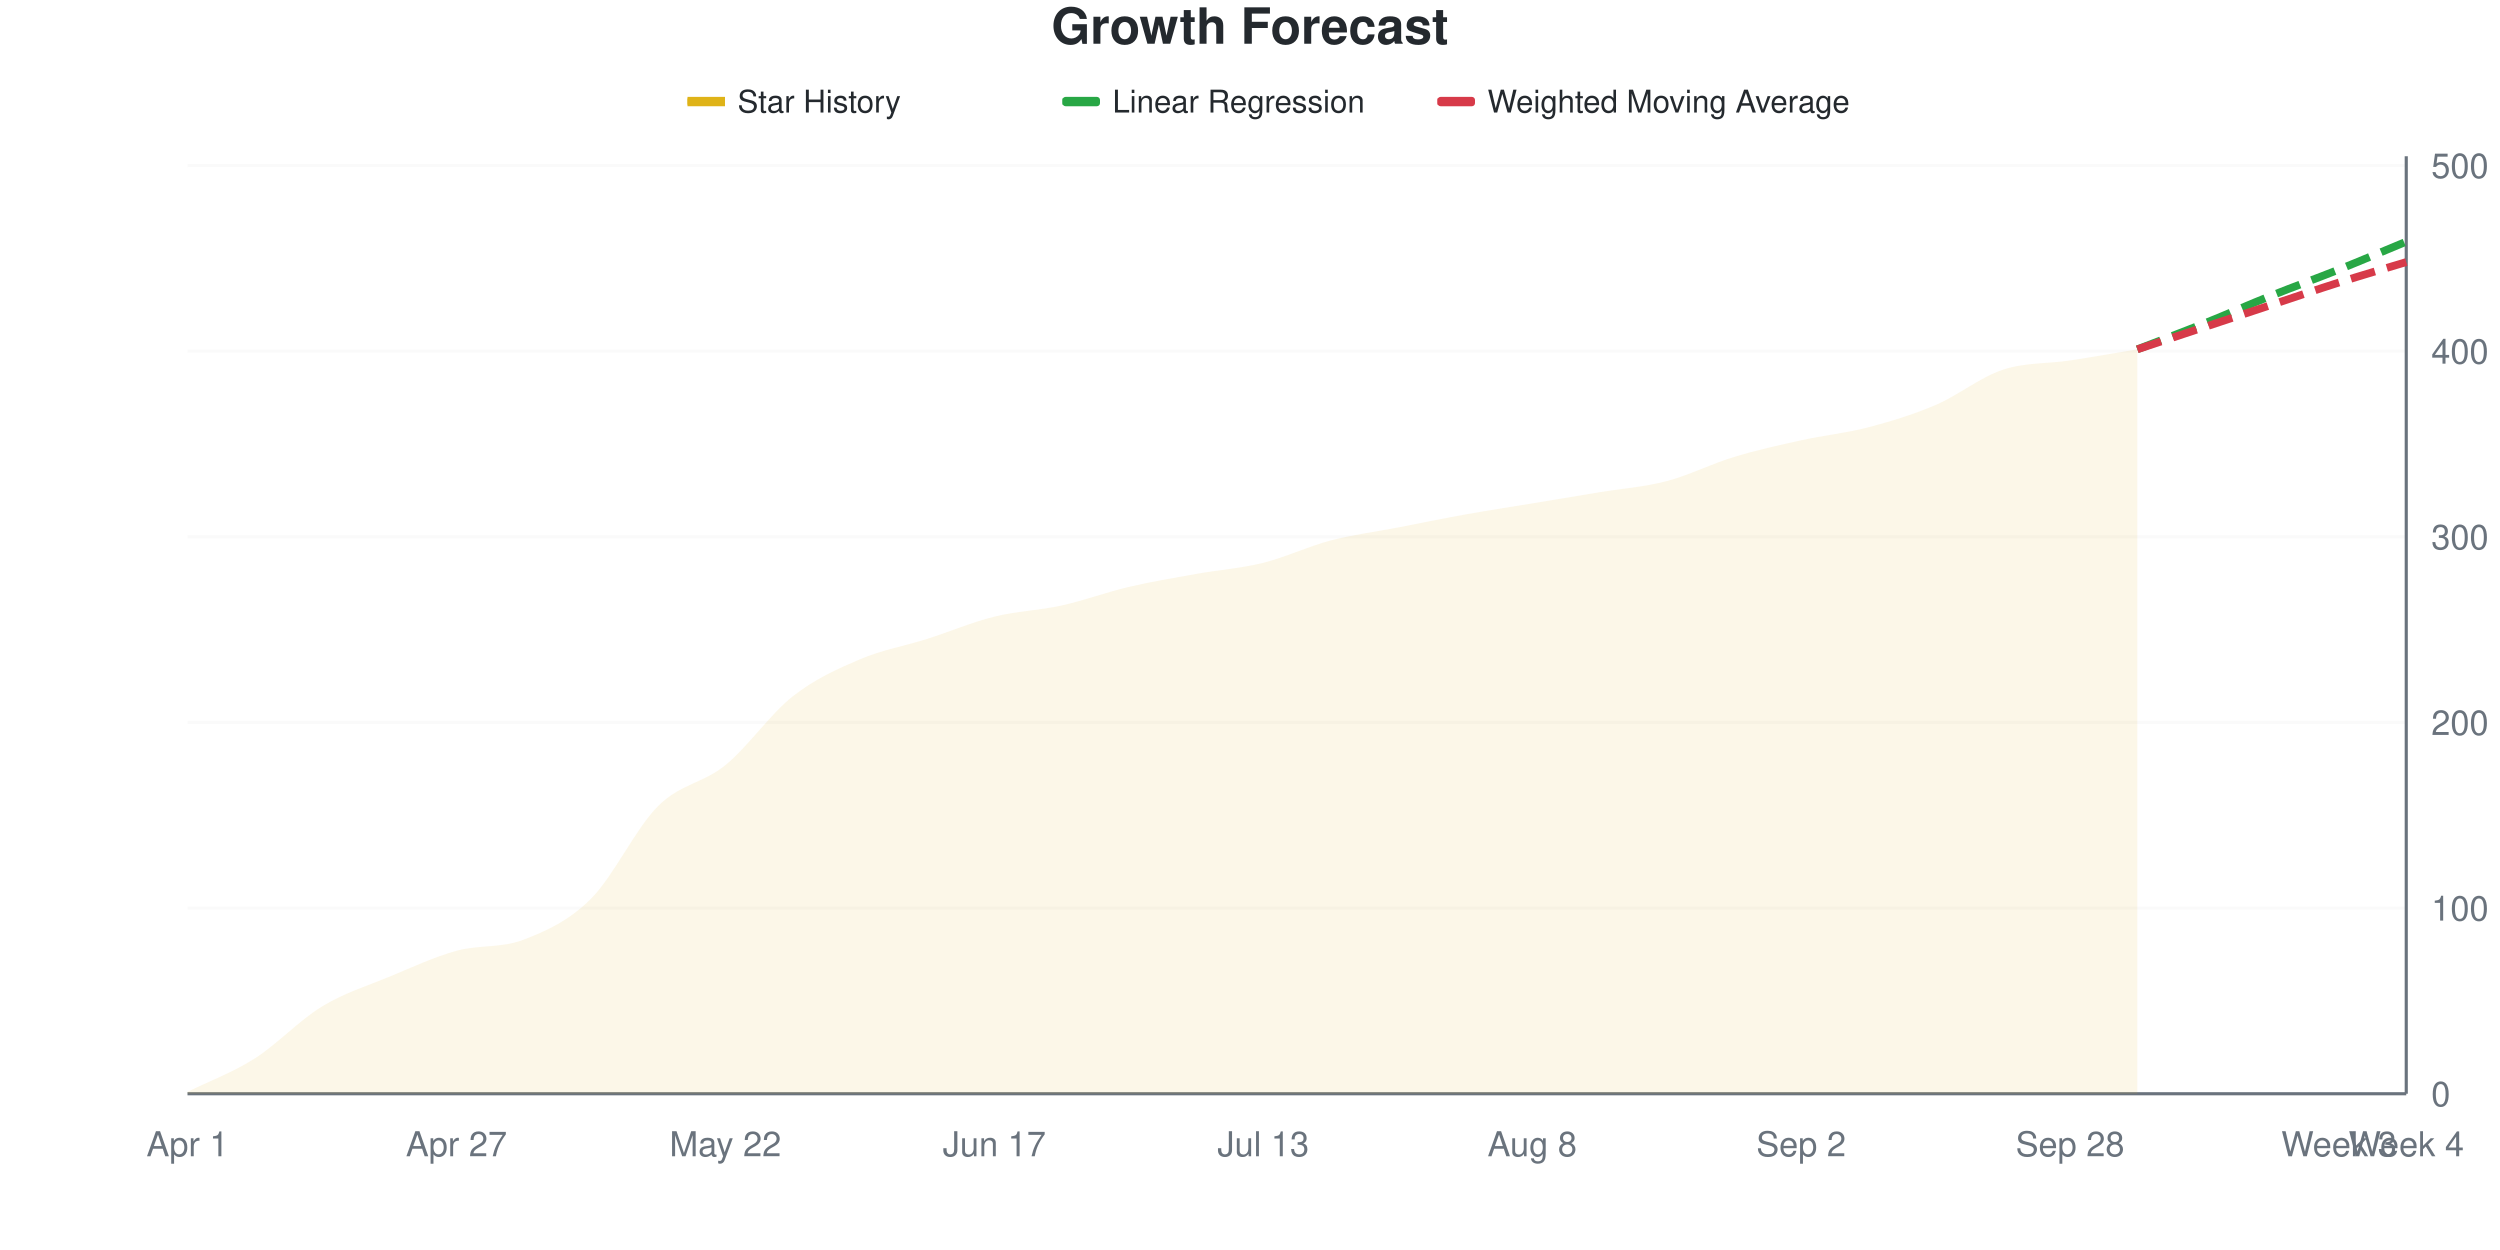
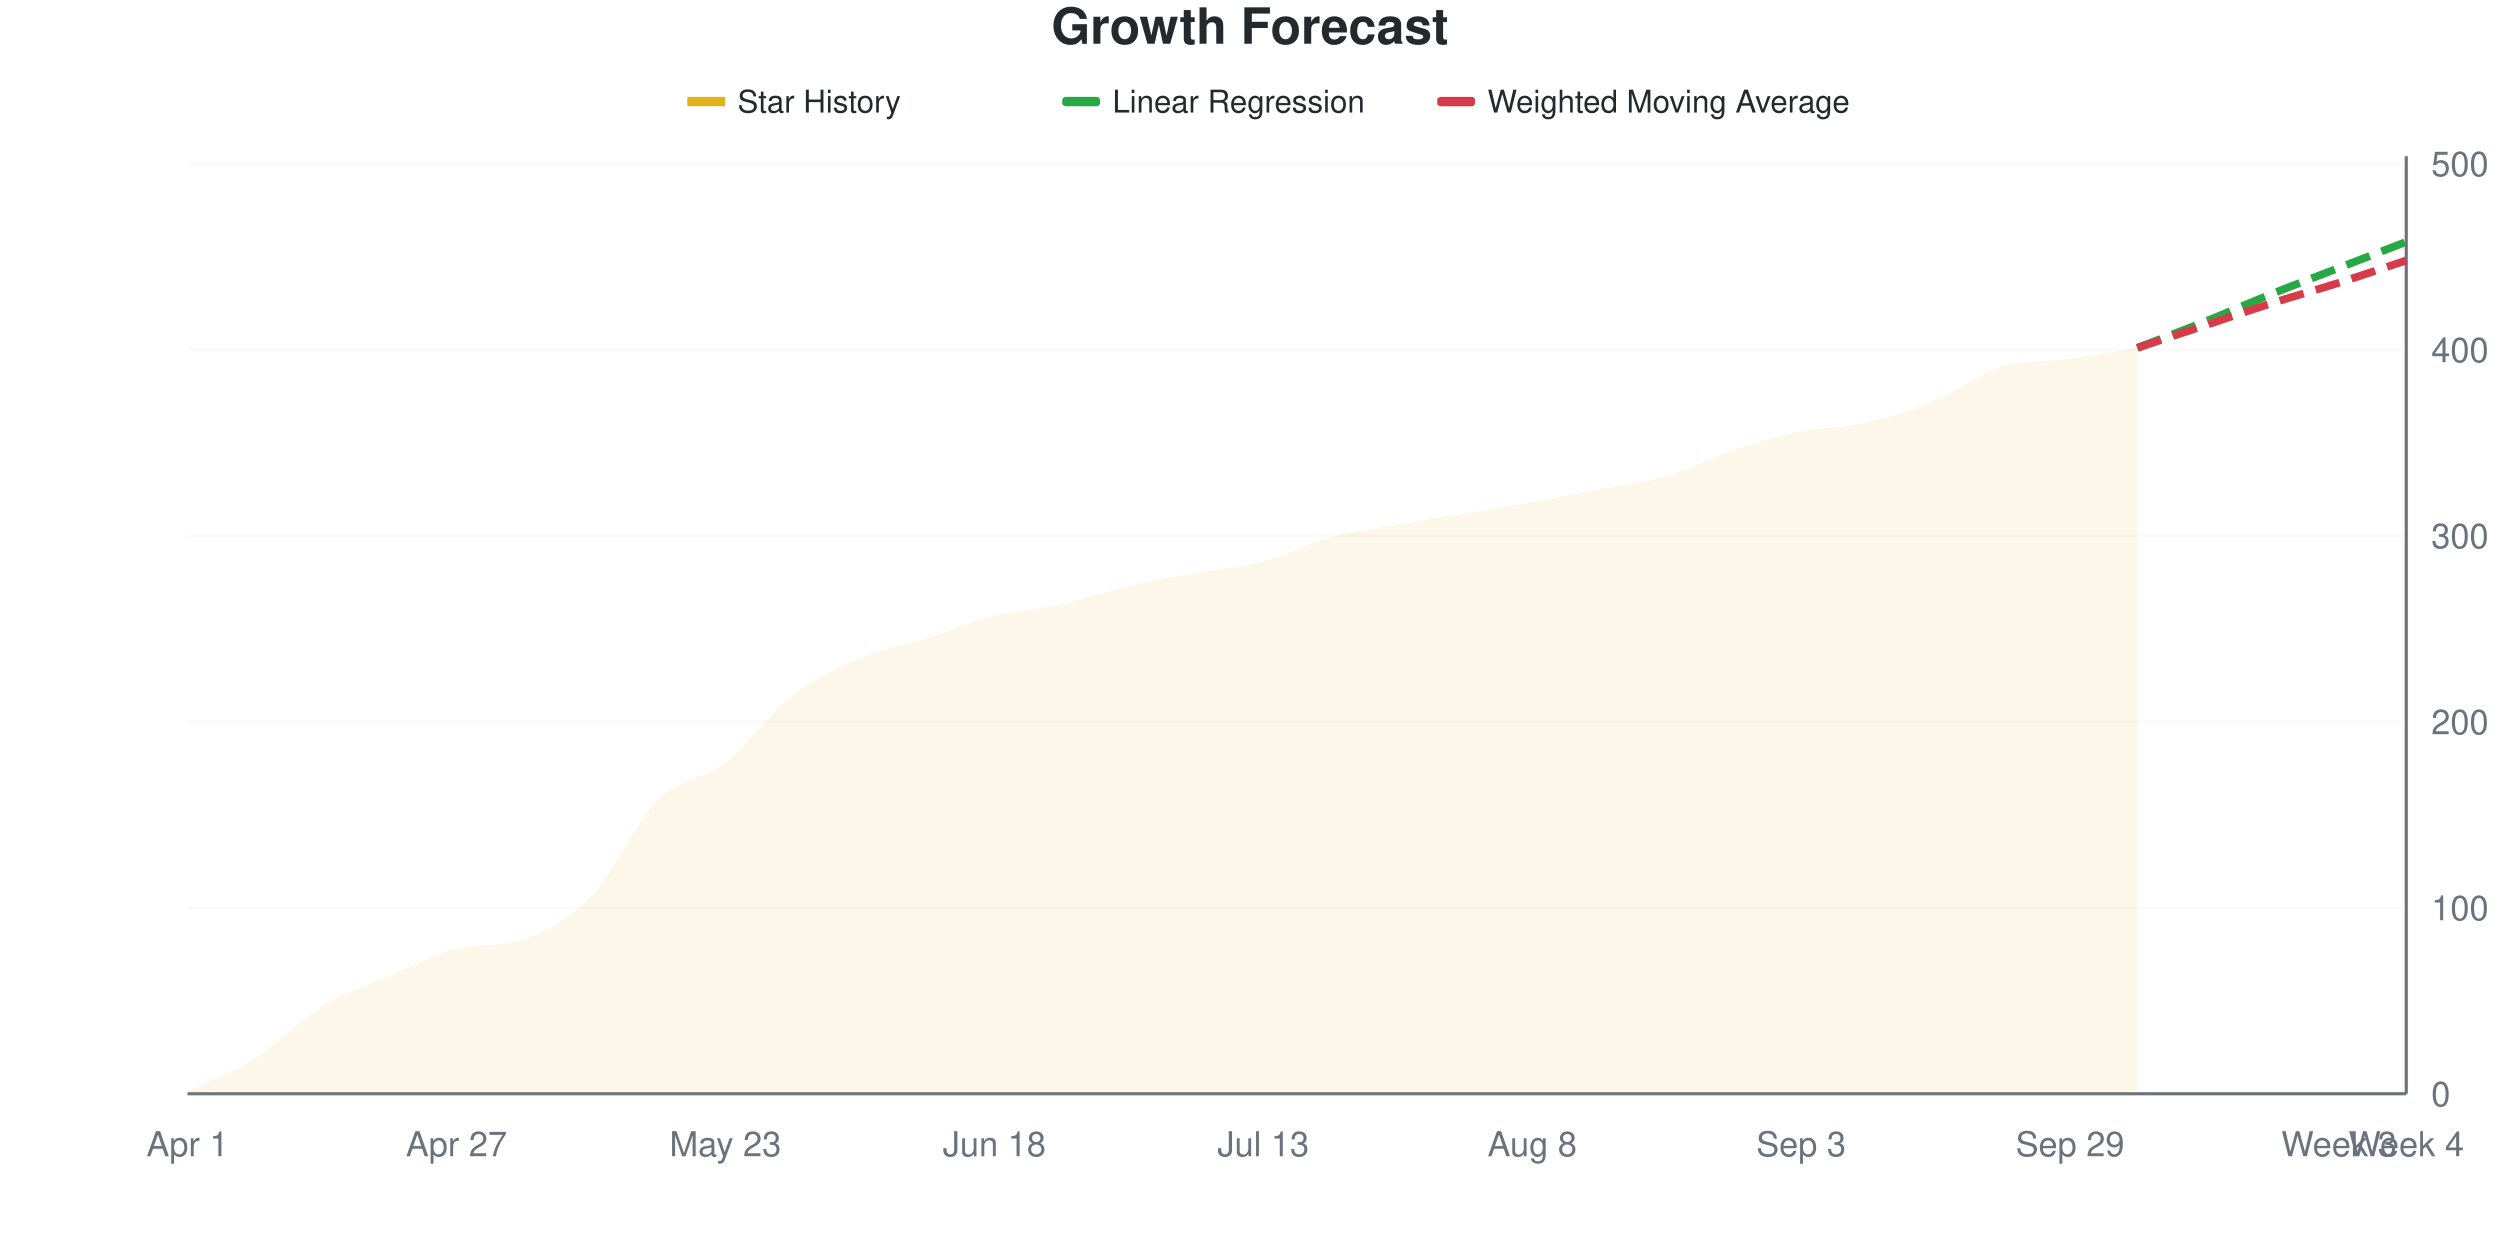
<svg xmlns="http://www.w3.org/2000/svg" viewBox="0 0 800 400" width="800" height="400">
  <style>
    @keyframes drawLine {
      to { stroke-dashoffset: 0; }
    }
    @keyframes fadeInPoint {
      from { opacity: 0; }
      to { opacity: 1; }
    }
    .data-line-0 {
-       stroke-dasharray: 1028;
-       stroke-dashoffset: 1028;
+       stroke-dasharray: 1029;
+       stroke-dashoffset: 1029;
      animation: drawLine 2s ease-out forwards;
    }
    .data-point {
      opacity: 0;
      animation: fadeInPoint 0.5s ease-out forwards;
    }
    .chart-bg { fill: #fff; }
    .chart-text { fill: #24292e; }
    .chart-muted { fill: #6a737d; }
    .chart-grid { stroke: #eee; }
    .chart-axis { stroke: #6a737d; }
    @media (prefers-color-scheme: dark) {
      .chart-bg { fill: #0d1117; }
      .chart-text { fill: #e6edf3; }
      .chart-muted { fill: #8b949e; }
      .chart-grid { stroke: #21262d; }
      .chart-axis { stroke: #8b949e; }
    }
  </style>
  <rect width="800" height="400" class="chart-bg" />
  <text x="400" y="14" text-anchor="middle" class="chart-text" font-size="16" font-weight="bold" font-family="-apple-system, BlinkMacSystemFont, 'Segoe UI', Helvetica, Arial, sans-serif">Growth Forecast</text>
  <g class="legend">
    <rect x="220" y="31" width="12" height="3" fill="#dfb317" />
    <line x1="220" y1="32.5" x2="232" y2="32.5" stroke="#dfb317" stroke-width="2" />
    <text x="236" y="36" class="chart-text" font-size="10" font-family="-apple-system, BlinkMacSystemFont, 'Segoe UI', Helvetica, Arial, sans-serif">Star History</text>
    <rect x="340" y="31" width="12" height="3" fill="#28a745" rx="1" />
    <line x1="340" y1="32.5" x2="352" y2="32.5" stroke="#28a745" stroke-width="2" stroke-dasharray="4,2" />
    <text x="356" y="36" class="chart-text" font-size="10" font-family="-apple-system, BlinkMacSystemFont, 'Segoe UI', Helvetica, Arial, sans-serif">Linear Regression</text>
    <rect x="460" y="31" width="12" height="3" fill="#d73a49" rx="1" />
    <line x1="460" y1="32.5" x2="472" y2="32.5" stroke="#d73a49" stroke-width="2" stroke-dasharray="4,2" />
    <text x="476" y="36" class="chart-text" font-size="10" font-family="-apple-system, BlinkMacSystemFont, 'Segoe UI', Helvetica, Arial, sans-serif">Weighted Moving Average</text>
  </g>
  <g class="grid">
    <line x1="60" y1="350" x2="770" y2="350" class="chart-grid" stroke-opacity="0.3" />
    <text x="778" y="354" text-anchor="start" class="chart-muted" font-size="11" font-family="-apple-system, BlinkMacSystemFont, 'Segoe UI', Helvetica, Arial, sans-serif">0</text>
-     <line x1="60" y1="290.594" x2="770" y2="290.594" class="chart-grid" stroke-opacity="0.3" />
-     <text x="778" y="294.594" text-anchor="start" class="chart-muted" font-size="11" font-family="-apple-system, BlinkMacSystemFont, 'Segoe UI', Helvetica, Arial, sans-serif">100</text>
-     <line x1="60" y1="231.188" x2="770" y2="231.188" class="chart-grid" stroke-opacity="0.3" />
-     <text x="778" y="235.188" text-anchor="start" class="chart-muted" font-size="11" font-family="-apple-system, BlinkMacSystemFont, 'Segoe UI', Helvetica, Arial, sans-serif">200</text>
-     <line x1="60" y1="171.782" x2="770" y2="171.782" class="chart-grid" stroke-opacity="0.3" />
-     <text x="778" y="175.782" text-anchor="start" class="chart-muted" font-size="11" font-family="-apple-system, BlinkMacSystemFont, 'Segoe UI', Helvetica, Arial, sans-serif">300</text>
-     <line x1="60" y1="112.376" x2="770" y2="112.376" class="chart-grid" stroke-opacity="0.3" />
-     <text x="778" y="116.376" text-anchor="start" class="chart-muted" font-size="11" font-family="-apple-system, BlinkMacSystemFont, 'Segoe UI', Helvetica, Arial, sans-serif">400</text>
-     <line x1="60" y1="52.97" x2="770" y2="52.97" class="chart-grid" stroke-opacity="0.3" />
-     <text x="778" y="56.97" text-anchor="start" class="chart-muted" font-size="11" font-family="-apple-system, BlinkMacSystemFont, 'Segoe UI', Helvetica, Arial, sans-serif">500</text>
+     <line x1="60" y1="290.476" x2="770" y2="290.476" class="chart-grid" stroke-opacity="0.3" />
+     <text x="778" y="294.476" text-anchor="start" class="chart-muted" font-size="11" font-family="-apple-system, BlinkMacSystemFont, 'Segoe UI', Helvetica, Arial, sans-serif">100</text>
+     <line x1="60" y1="230.952" x2="770" y2="230.952" class="chart-grid" stroke-opacity="0.3" />
+     <text x="778" y="234.952" text-anchor="start" class="chart-muted" font-size="11" font-family="-apple-system, BlinkMacSystemFont, 'Segoe UI', Helvetica, Arial, sans-serif">200</text>
+     <line x1="60" y1="171.429" x2="770" y2="171.429" class="chart-grid" stroke-opacity="0.3" />
+     <text x="778" y="175.429" text-anchor="start" class="chart-muted" font-size="11" font-family="-apple-system, BlinkMacSystemFont, 'Segoe UI', Helvetica, Arial, sans-serif">300</text>
+     <line x1="60" y1="111.905" x2="770" y2="111.905" class="chart-grid" stroke-opacity="0.3" />
+     <text x="778" y="115.905" text-anchor="start" class="chart-muted" font-size="11" font-family="-apple-system, BlinkMacSystemFont, 'Segoe UI', Helvetica, Arial, sans-serif">400</text>
+     <line x1="60" y1="52.381" x2="770" y2="52.381" class="chart-grid" stroke-opacity="0.3" />
+     <text x="778" y="56.381" text-anchor="start" class="chart-muted" font-size="11" font-family="-apple-system, BlinkMacSystemFont, 'Segoe UI', Helvetica, Arial, sans-serif">500</text>
  </g>
  <g class="milestones">
    
  </g>
  <g class="x-axis">
    <text x="60" y="370" text-anchor="middle" class="chart-muted" font-size="11" font-family="-apple-system, BlinkMacSystemFont, 'Segoe UI', Helvetica, Arial, sans-serif">Apr 1</text>
    <text x="146.061" y="370" text-anchor="middle" class="chart-muted" font-size="11" font-family="-apple-system, BlinkMacSystemFont, 'Segoe UI', Helvetica, Arial, sans-serif">Apr 27</text>
-     <text x="232.121" y="370" text-anchor="middle" class="chart-muted" font-size="11" font-family="-apple-system, BlinkMacSystemFont, 'Segoe UI', Helvetica, Arial, sans-serif">May 22</text>
-     <text x="318.182" y="370" text-anchor="middle" class="chart-muted" font-size="11" font-family="-apple-system, BlinkMacSystemFont, 'Segoe UI', Helvetica, Arial, sans-serif">Jun 17</text>
+     <text x="232.121" y="370" text-anchor="middle" class="chart-muted" font-size="11" font-family="-apple-system, BlinkMacSystemFont, 'Segoe UI', Helvetica, Arial, sans-serif">May 23</text>
+     <text x="318.182" y="370" text-anchor="middle" class="chart-muted" font-size="11" font-family="-apple-system, BlinkMacSystemFont, 'Segoe UI', Helvetica, Arial, sans-serif">Jun 18</text>
    <text x="404.242" y="370" text-anchor="middle" class="chart-muted" font-size="11" font-family="-apple-system, BlinkMacSystemFont, 'Segoe UI', Helvetica, Arial, sans-serif">Jul 13</text>
    <text x="490.303" y="370" text-anchor="middle" class="chart-muted" font-size="11" font-family="-apple-system, BlinkMacSystemFont, 'Segoe UI', Helvetica, Arial, sans-serif">Aug 8</text>
-     <text x="576.364" y="370" text-anchor="middle" class="chart-muted" font-size="11" font-family="-apple-system, BlinkMacSystemFont, 'Segoe UI', Helvetica, Arial, sans-serif">Sep 2</text>
-     <text x="662.424" y="370" text-anchor="middle" class="chart-muted" font-size="11" font-family="-apple-system, BlinkMacSystemFont, 'Segoe UI', Helvetica, Arial, sans-serif">Sep 28</text>
+     <text x="576.364" y="370" text-anchor="middle" class="chart-muted" font-size="11" font-family="-apple-system, BlinkMacSystemFont, 'Segoe UI', Helvetica, Arial, sans-serif">Sep 3</text>
+     <text x="662.424" y="370" text-anchor="middle" class="chart-muted" font-size="11" font-family="-apple-system, BlinkMacSystemFont, 'Segoe UI', Helvetica, Arial, sans-serif">Sep 29</text>
    <text x="748.485" y="370" text-anchor="middle" class="chart-muted" font-size="11" font-family="-apple-system, BlinkMacSystemFont, 'Segoe UI', Helvetica, Arial, sans-serif">Week 3</text>
    <text x="770" y="370" text-anchor="middle" class="chart-muted" font-size="11" font-family="-apple-system, BlinkMacSystemFont, 'Segoe UI', Helvetica, Arial, sans-serif">Week 4</text>
  </g>
  <line x1="770" y1="50" x2="770" y2="350" class="chart-axis" stroke-width="1" />
  <line x1="60" y1="350" x2="770" y2="350" class="chart-axis" stroke-width="1" />
-   <path d="M60,350 L60,349.406 C67.172,345.842 74.343,343.267 81.515,338.713 C88.687,334.158 95.859,326.436 103.03,322.079 C110.202,317.723 117.374,315.545 124.545,312.574 C131.717,309.604 138.889,306.238 146.061,304.257 C153.232,302.277 160.404,303.465 167.576,300.693 C174.747,297.921 181.919,294.752 189.091,287.624 C196.263,280.495 203.434,265.05 210.606,257.921 C217.778,250.792 224.949,250.693 232.121,244.851 C239.293,239.01 246.465,228.515 253.636,222.871 C260.808,217.228 267.98,214.059 275.152,210.99 C282.323,207.921 289.495,206.733 296.667,204.455 C303.838,202.178 311.01,199.109 318.182,197.327 C325.354,195.545 332.525,195.347 339.697,193.762 C346.869,192.178 354.04,189.505 361.212,187.822 C368.384,186.139 375.556,184.95 382.727,183.663 C389.899,182.376 397.071,181.881 404.242,180.099 C411.414,178.317 418.586,174.851 425.758,172.97 C432.929,171.089 440.101,170.198 447.273,168.812 C454.444,167.426 461.616,165.941 468.788,164.653 C475.96,163.366 483.131,162.277 490.303,161.089 C497.475,159.901 504.646,158.713 511.818,157.525 C518.99,156.337 526.162,155.842 533.333,153.96 C540.505,152.079 547.677,148.416 554.848,146.238 C562.02,144.059 569.192,142.475 576.364,140.891 C583.535,139.307 590.707,138.614 597.879,136.733 C605.051,134.851 612.222,132.673 619.394,129.604 C626.566,126.535 633.737,120.693 640.909,118.317 C648.081,115.941 655.253,116.436 662.424,115.347 C669.596,114.257 676.768,112.97 683.939,111.782 L683.939,350 L60,350 Z" fill="#dfb317" fill-opacity="0.1" />
-   <path d="M60,350 L60,349.406 C67.172,345.842 74.343,343.267 81.515,338.713 C88.687,334.158 95.859,326.436 103.03,322.079 C110.202,317.723 117.374,315.545 124.545,312.574 C131.717,309.604 138.889,306.238 146.061,304.257 C153.232,302.277 160.404,303.465 167.576,300.693 C174.747,297.921 181.919,294.752 189.091,287.624 C196.263,280.495 203.434,265.05 210.606,257.921 C217.778,250.792 224.949,250.693 232.121,244.851 C239.293,239.01 246.465,228.515 253.636,222.871 C260.808,217.228 267.98,214.059 275.152,210.99 C282.323,207.921 289.495,206.733 296.667,204.455 C303.838,202.178 311.01,199.109 318.182,197.327 C325.354,195.545 332.525,195.347 339.697,193.762 C346.869,192.178 354.04,189.505 361.212,187.822 C368.384,186.139 375.556,184.95 382.727,183.663 C389.899,182.376 397.071,181.881 404.242,180.099 C411.414,178.317 418.586,174.851 425.758,172.97 C432.929,171.089 440.101,170.198 447.273,168.812 C454.444,167.426 461.616,165.941 468.788,164.653 C475.96,163.366 483.131,162.277 490.303,161.089 C497.475,159.901 504.646,158.713 511.818,157.525 C518.99,156.337 526.162,155.842 533.333,153.96 C540.505,152.079 547.677,148.416 554.848,146.238 C562.02,144.059 569.192,142.475 576.364,140.891 C583.535,139.307 590.707,138.614 597.879,136.733 C605.051,134.851 612.222,132.673 619.394,129.604 C626.566,126.535 633.737,120.693 640.909,118.317 C648.081,115.941 655.253,116.436 662.424,115.347 C669.596,114.257 676.768,112.97 683.939,111.782" fill="none" stroke="#dfb317" stroke-width="2.5" class="data-line-0" />
-   <path d="M683.939,111.782 C691.111,109.01 698.283,106.337 705.455,103.465 C712.626,100.594 719.798,97.426 726.97,94.554 C734.141,91.683 741.313,89.109 748.485,86.238 C755.657,83.366 762.828,80.297 770,77.327" fill="none" stroke="#28a745" stroke-width="2.5" stroke-dasharray="8,4" />
-   <path d="M683.939,111.782 C691.111,109.406 698.283,107.03 705.455,104.653 C712.626,102.277 719.798,99.901 726.97,97.525 C734.141,95.149 741.313,92.673 748.485,90.396 C755.657,88.119 762.828,86.04 770,83.861" fill="none" stroke="#d73a49" stroke-width="2.5" stroke-dasharray="8,4" />
+   <path d="M60,350 L60,349.405 C67.172,345.833 74.343,343.254 81.515,338.69 C88.687,334.127 95.859,326.389 103.03,322.024 C110.202,317.659 117.374,315.575 124.545,312.5 C131.717,309.425 138.889,305.301 146.061,303.571 C153.232,301.842 160.404,303.017 167.576,300.595 C174.747,298.173 181.919,294.345 189.091,286.905 C196.263,279.464 203.434,263.095 210.606,255.952 C217.778,248.81 224.949,249.603 232.121,244.048 C239.293,238.492 246.465,228.175 253.636,222.619 C260.808,217.063 267.98,213.79 275.152,210.714 C282.323,207.639 289.495,206.448 296.667,204.167 C303.838,201.885 311.01,198.81 318.182,197.024 C325.354,195.238 332.525,195.04 339.697,193.452 C346.869,191.865 354.04,189.187 361.212,187.5 C368.384,185.813 375.556,184.623 382.727,183.333 C389.899,182.044 397.071,181.647 404.242,179.762 C411.414,177.877 418.586,174.008 425.758,172.024 C432.929,170.04 440.101,169.147 447.273,167.857 C454.444,166.567 461.616,165.476 468.788,164.286 C475.96,163.095 483.131,162.004 490.303,160.714 C497.475,159.425 504.646,157.937 511.818,156.548 C518.99,155.159 526.162,154.464 533.333,152.381 C540.505,150.298 547.677,146.429 554.848,144.048 C562.02,141.667 569.192,139.583 576.364,138.095 C583.535,136.607 590.707,136.806 597.879,135.119 C605.051,133.433 612.222,130.952 619.394,127.976 C626.566,125 633.737,119.429 640.909,117.262 C648.081,115.094 655.253,115.866 662.424,114.881 C669.596,113.896 676.768,112.5 683.939,111.31 L683.939,350 L60,350 Z" fill="#dfb317" fill-opacity="0.1" />
+   <path d="M60,350 L60,349.405 C67.172,345.833 74.343,343.254 81.515,338.69 C88.687,334.127 95.859,326.389 103.03,322.024 C110.202,317.659 117.374,315.575 124.545,312.5 C131.717,309.425 138.889,305.301 146.061,303.571 C153.232,301.842 160.404,303.017 167.576,300.595 C174.747,298.173 181.919,294.345 189.091,286.905 C196.263,279.464 203.434,263.095 210.606,255.952 C217.778,248.81 224.949,249.603 232.121,244.048 C239.293,238.492 246.465,228.175 253.636,222.619 C260.808,217.063 267.98,213.79 275.152,210.714 C282.323,207.639 289.495,206.448 296.667,204.167 C303.838,201.885 311.01,198.81 318.182,197.024 C325.354,195.238 332.525,195.04 339.697,193.452 C346.869,191.865 354.04,189.187 361.212,187.5 C368.384,185.813 375.556,184.623 382.727,183.333 C389.899,182.044 397.071,181.647 404.242,179.762 C411.414,177.877 418.586,174.008 425.758,172.024 C432.929,170.04 440.101,169.147 447.273,167.857 C454.444,166.567 461.616,165.476 468.788,164.286 C475.96,163.095 483.131,162.004 490.303,160.714 C497.475,159.425 504.646,157.937 511.818,156.548 C518.99,155.159 526.162,154.464 533.333,152.381 C540.505,150.298 547.677,146.429 554.848,144.048 C562.02,141.667 569.192,139.583 576.364,138.095 C583.535,136.607 590.707,136.806 597.879,135.119 C605.051,133.433 612.222,130.952 619.394,127.976 C626.566,125 633.737,119.429 640.909,117.262 C648.081,115.094 655.253,115.866 662.424,114.881 C669.596,113.896 676.768,112.5 683.939,111.31" fill="none" stroke="#dfb317" stroke-width="2.5" class="data-line-0" />
+   <path d="M683.939,111.31 C691.111,108.532 698.283,105.853 705.455,102.976 C712.626,100.099 719.798,96.925 726.97,94.048 C734.141,91.171 741.313,88.492 748.485,85.714 C755.657,82.937 762.828,80.159 770,77.381" fill="none" stroke="#28a745" stroke-width="2.5" stroke-dasharray="8,4" />
+   <path d="M683.939,111.31 C691.111,108.929 698.283,106.548 705.455,104.167 C712.626,101.786 719.798,99.306 726.97,97.024 C734.141,94.742 741.313,92.758 748.485,90.476 C755.657,88.194 762.828,85.714 770,83.333" fill="none" stroke="#d73a49" stroke-width="2.5" stroke-dasharray="8,4" />
  <g class="points">
-     <circle cx="60" cy="349.406" r="4" fill="#dfb317" class="data-point" style="animation-delay: 1.50s" />
-     <circle cx="81.515" cy="338.713" r="4" fill="#dfb317" class="data-point" style="animation-delay: 1.55s" />
-     <circle cx="103.03" cy="322.079" r="4" fill="#dfb317" class="data-point" style="animation-delay: 1.60s" />
-     <circle cx="124.545" cy="312.574" r="4" fill="#dfb317" class="data-point" style="animation-delay: 1.65s" />
-     <circle cx="146.061" cy="304.257" r="4" fill="#dfb317" class="data-point" style="animation-delay: 1.70s" />
-     <circle cx="167.576" cy="300.693" r="4" fill="#dfb317" class="data-point" style="animation-delay: 1.75s" />
-     <circle cx="189.091" cy="287.624" r="4" fill="#dfb317" class="data-point" style="animation-delay: 1.80s" />
-     <circle cx="210.606" cy="257.921" r="4" fill="#dfb317" class="data-point" style="animation-delay: 1.85s" />
-     <circle cx="232.121" cy="244.851" r="4" fill="#dfb317" class="data-point" style="animation-delay: 1.90s" />
-     <circle cx="253.636" cy="222.871" r="4" fill="#dfb317" class="data-point" style="animation-delay: 1.95s" />
-     <circle cx="275.152" cy="210.99" r="4" fill="#dfb317" class="data-point" style="animation-delay: 2.00s" />
-     <circle cx="296.667" cy="204.455" r="4" fill="#dfb317" class="data-point" style="animation-delay: 2.05s" />
-     <circle cx="318.182" cy="197.327" r="4" fill="#dfb317" class="data-point" style="animation-delay: 2.10s" />
-     <circle cx="339.697" cy="193.762" r="4" fill="#dfb317" class="data-point" style="animation-delay: 2.15s" />
-     <circle cx="361.212" cy="187.822" r="4" fill="#dfb317" class="data-point" style="animation-delay: 2.20s" />
-     <circle cx="382.727" cy="183.663" r="4" fill="#dfb317" class="data-point" style="animation-delay: 2.25s" />
-     <circle cx="404.242" cy="180.099" r="4" fill="#dfb317" class="data-point" style="animation-delay: 2.30s" />
-     <circle cx="425.758" cy="172.97" r="4" fill="#dfb317" class="data-point" style="animation-delay: 2.35s" />
-     <circle cx="447.273" cy="168.812" r="4" fill="#dfb317" class="data-point" style="animation-delay: 2.40s" />
-     <circle cx="468.788" cy="164.653" r="4" fill="#dfb317" class="data-point" style="animation-delay: 2.45s" />
-     <circle cx="490.303" cy="161.089" r="4" fill="#dfb317" class="data-point" style="animation-delay: 2.50s" />
-     <circle cx="511.818" cy="157.525" r="4" fill="#dfb317" class="data-point" style="animation-delay: 2.55s" />
-     <circle cx="533.333" cy="153.96" r="4" fill="#dfb317" class="data-point" style="animation-delay: 2.60s" />
-     <circle cx="554.848" cy="146.238" r="4" fill="#dfb317" class="data-point" style="animation-delay: 2.65s" />
-     <circle cx="576.364" cy="140.891" r="4" fill="#dfb317" class="data-point" style="animation-delay: 2.70s" />
-     <circle cx="597.879" cy="136.733" r="4" fill="#dfb317" class="data-point" style="animation-delay: 2.75s" />
-     <circle cx="619.394" cy="129.604" r="4" fill="#dfb317" class="data-point" style="animation-delay: 2.80s" />
-     <circle cx="640.909" cy="118.317" r="4" fill="#dfb317" class="data-point" style="animation-delay: 2.85s" />
-     <circle cx="662.424" cy="115.347" r="4" fill="#dfb317" class="data-point" style="animation-delay: 2.90s" />
-     <circle cx="683.939" cy="111.782" r="4" fill="#dfb317" class="data-point" style="animation-delay: 2.95s" />
+     <circle cx="60" cy="349.405" r="4" fill="#dfb317" class="data-point" style="animation-delay: 1.50s" />
+     <circle cx="81.515" cy="338.69" r="4" fill="#dfb317" class="data-point" style="animation-delay: 1.55s" />
+     <circle cx="103.03" cy="322.024" r="4" fill="#dfb317" class="data-point" style="animation-delay: 1.60s" />
+     <circle cx="124.545" cy="312.5" r="4" fill="#dfb317" class="data-point" style="animation-delay: 1.65s" />
+     <circle cx="146.061" cy="303.571" r="4" fill="#dfb317" class="data-point" style="animation-delay: 1.70s" />
+     <circle cx="167.576" cy="300.595" r="4" fill="#dfb317" class="data-point" style="animation-delay: 1.75s" />
+     <circle cx="189.091" cy="286.905" r="4" fill="#dfb317" class="data-point" style="animation-delay: 1.80s" />
+     <circle cx="210.606" cy="255.952" r="4" fill="#dfb317" class="data-point" style="animation-delay: 1.85s" />
+     <circle cx="232.121" cy="244.048" r="4" fill="#dfb317" class="data-point" style="animation-delay: 1.90s" />
+     <circle cx="253.636" cy="222.619" r="4" fill="#dfb317" class="data-point" style="animation-delay: 1.95s" />
+     <circle cx="275.152" cy="210.714" r="4" fill="#dfb317" class="data-point" style="animation-delay: 2.00s" />
+     <circle cx="296.667" cy="204.167" r="4" fill="#dfb317" class="data-point" style="animation-delay: 2.05s" />
+     <circle cx="318.182" cy="197.024" r="4" fill="#dfb317" class="data-point" style="animation-delay: 2.10s" />
+     <circle cx="339.697" cy="193.452" r="4" fill="#dfb317" class="data-point" style="animation-delay: 2.15s" />
+     <circle cx="361.212" cy="187.5" r="4" fill="#dfb317" class="data-point" style="animation-delay: 2.20s" />
+     <circle cx="382.727" cy="183.333" r="4" fill="#dfb317" class="data-point" style="animation-delay: 2.25s" />
+     <circle cx="404.242" cy="179.762" r="4" fill="#dfb317" class="data-point" style="animation-delay: 2.30s" />
+     <circle cx="425.758" cy="172.024" r="4" fill="#dfb317" class="data-point" style="animation-delay: 2.35s" />
+     <circle cx="447.273" cy="167.857" r="4" fill="#dfb317" class="data-point" style="animation-delay: 2.40s" />
+     <circle cx="468.788" cy="164.286" r="4" fill="#dfb317" class="data-point" style="animation-delay: 2.45s" />
+     <circle cx="490.303" cy="160.714" r="4" fill="#dfb317" class="data-point" style="animation-delay: 2.50s" />
+     <circle cx="511.818" cy="156.548" r="4" fill="#dfb317" class="data-point" style="animation-delay: 2.55s" />
+     <circle cx="533.333" cy="152.381" r="4" fill="#dfb317" class="data-point" style="animation-delay: 2.60s" />
+     <circle cx="554.848" cy="144.048" r="4" fill="#dfb317" class="data-point" style="animation-delay: 2.65s" />
+     <circle cx="576.364" cy="138.095" r="4" fill="#dfb317" class="data-point" style="animation-delay: 2.70s" />
+     <circle cx="597.879" cy="135.119" r="4" fill="#dfb317" class="data-point" style="animation-delay: 2.75s" />
+     <circle cx="619.394" cy="127.976" r="4" fill="#dfb317" class="data-point" style="animation-delay: 2.80s" />
+     <circle cx="640.909" cy="117.262" r="4" fill="#dfb317" class="data-point" style="animation-delay: 2.85s" />
+     <circle cx="662.424" cy="114.881" r="4" fill="#dfb317" class="data-point" style="animation-delay: 2.90s" />
+     <circle cx="683.939" cy="111.31" r="4" fill="#dfb317" class="data-point" style="animation-delay: 2.95s" />
  </g>
</svg>
